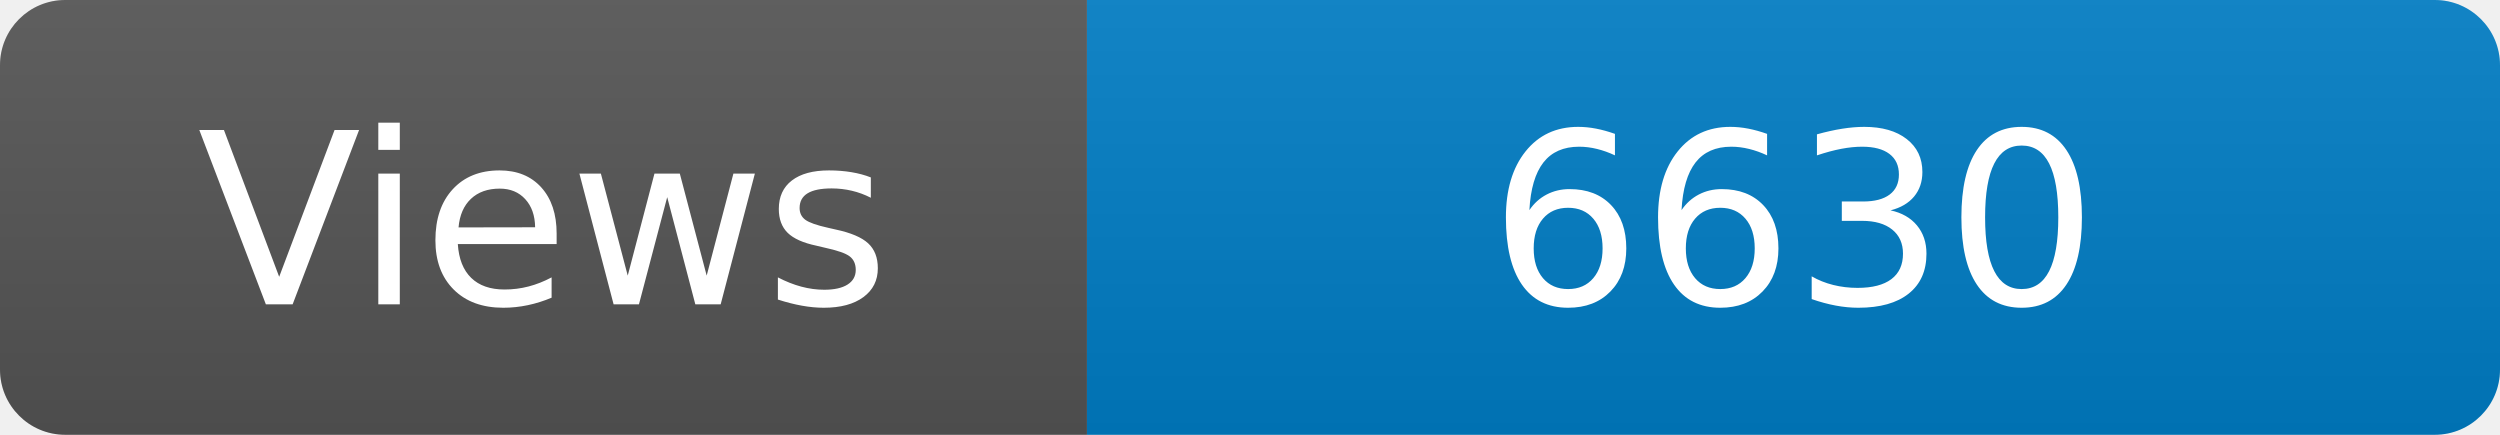
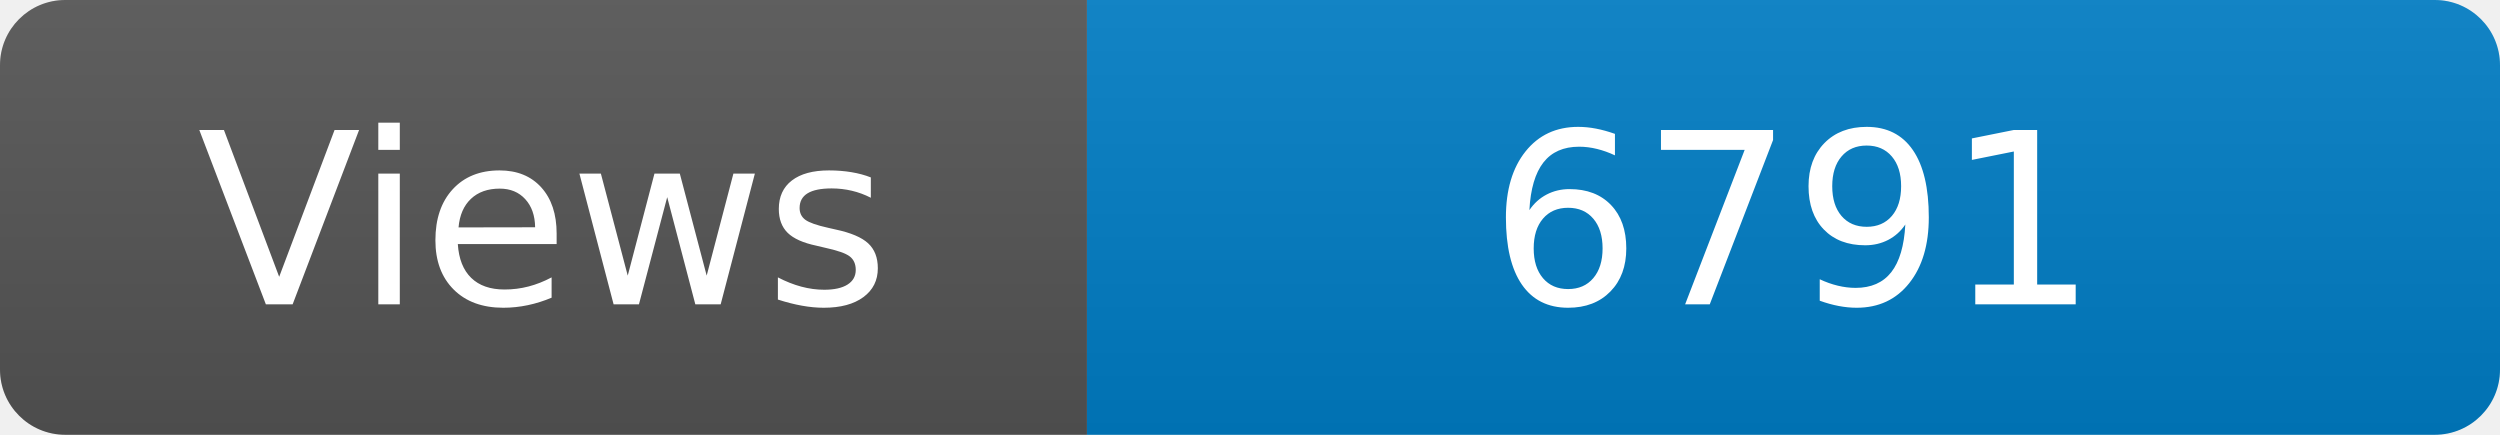
<svg xmlns="http://www.w3.org/2000/svg" width="115" height="20" role="img" aria-label="Maintained?: yes">
  <linearGradient id="s" x2="0" y2="100%">
    <stop offset="0" stop-color="#bbb" stop-opacity=".1" />
    <stop offset="1" stop-opacity=".1" />
  </linearGradient>
  <clipPath id="r">
    <rect width="115" height="20" rx="3" fill="#fff" />
  </clipPath>
  <g clip-path="url(#r)">
    <rect width="50" height="20" fill="#555" />
    <rect x="50" width="160" height="20" fill="#007ec6" />
    <rect width="115" height="20" fill="url(#s)" />
  </g>
  <g fill="#fff" text-anchor="middle" font-family="Verdana,Geneva,DejaVu Sans,sans-serif" font-size="110">
    <text x="250" y="140" transform="scale(.1)" fill="#fff">Views</text>
-     <text x="825" y="140" transform="scale(.1)" fill="#fff">6630</text>
+     <text x="825" y="140" transform="scale(.1)" fill="#fff">6791</text>
  </g>
</svg>
